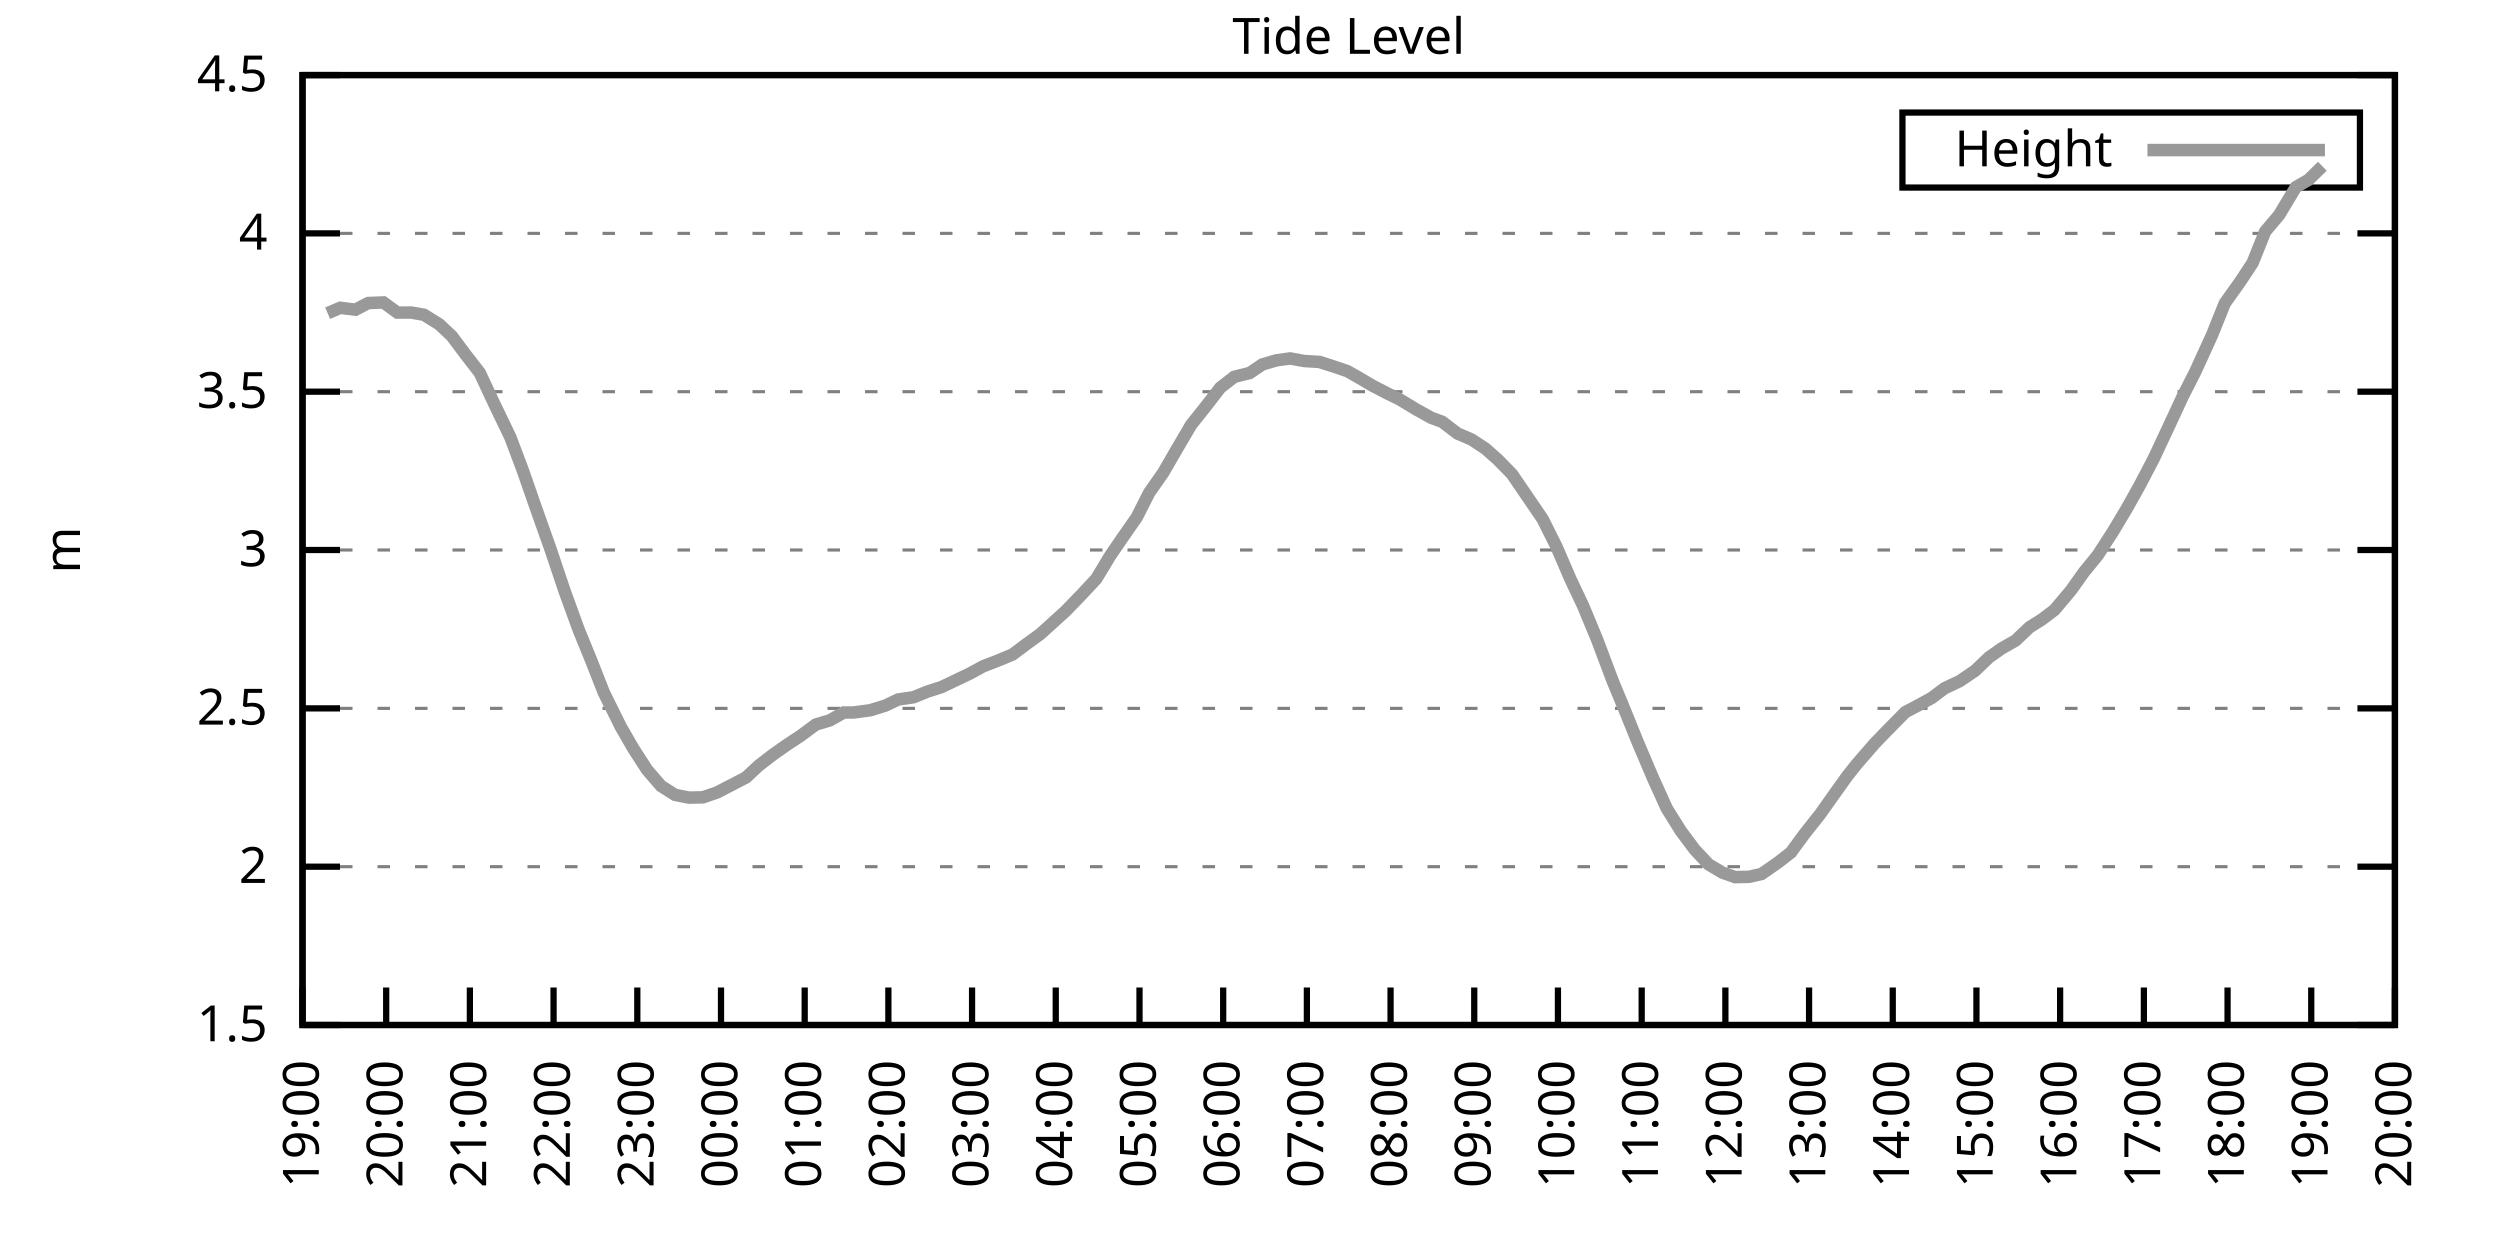
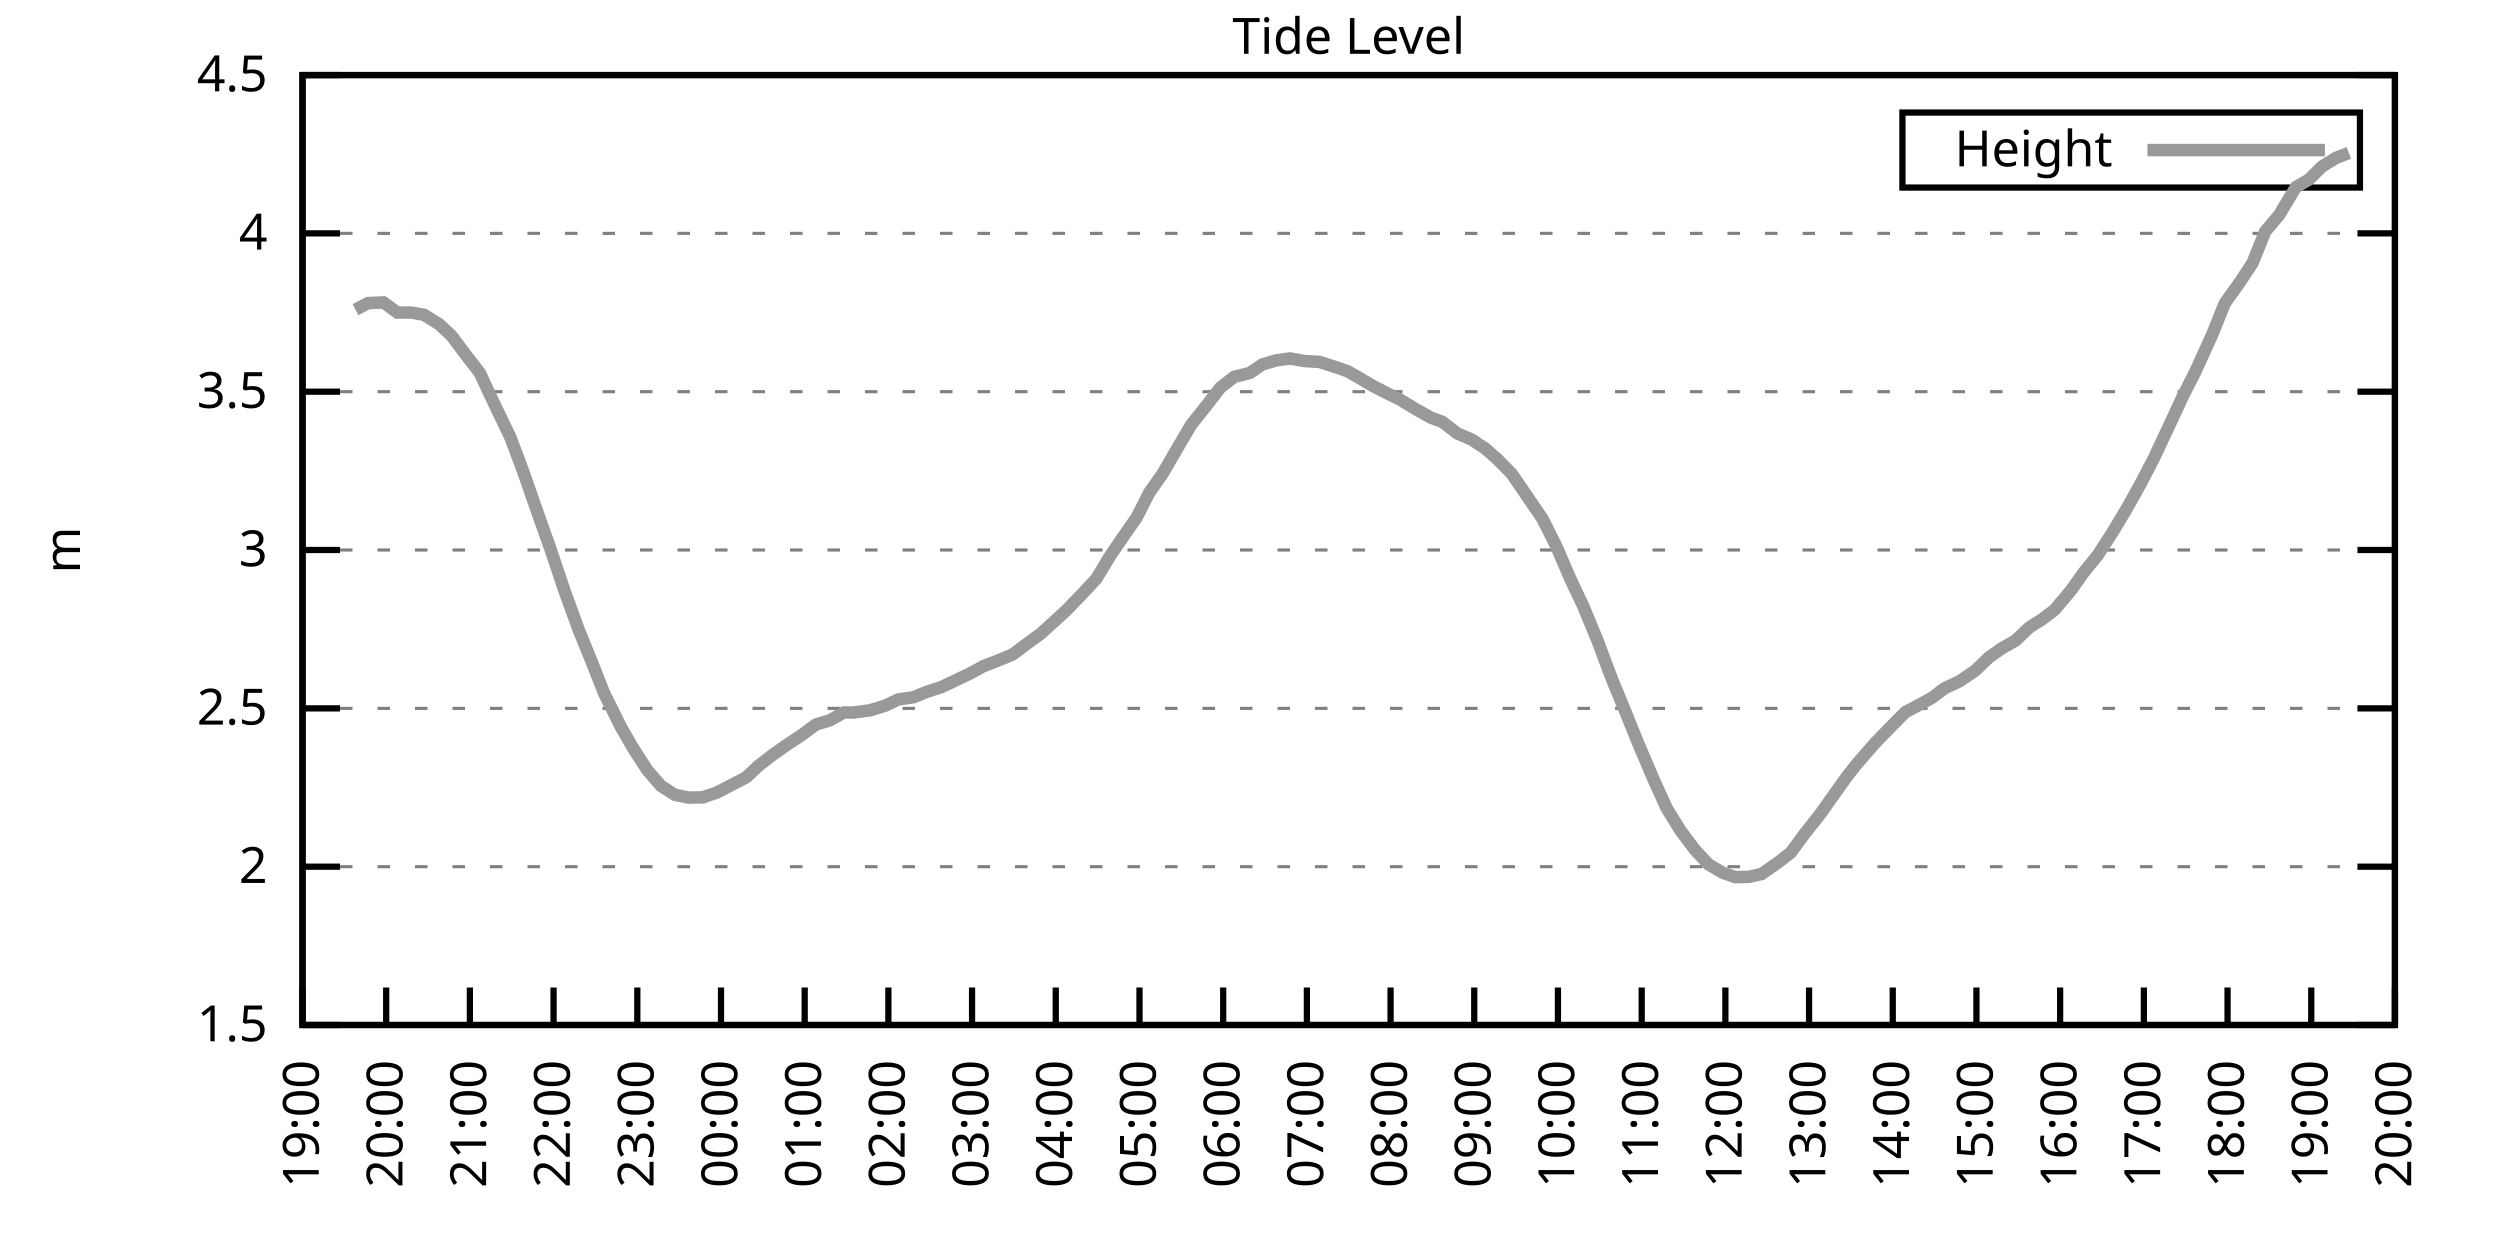
<svg xmlns="http://www.w3.org/2000/svg" xmlns:xlink="http://www.w3.org/1999/xlink" width="400" height="200" viewBox="0 0 400 200">
  <g id="gnuplot_canvas">
    <rect x="0" y="0" width="400" height="200" fill="none" />
    <defs>
      <circle id="gpDot" r="0.5" stroke-width="0.5" stroke="currentColor" />
      <path id="gpPt0" stroke-width="0.333" stroke="currentColor" d="M-1,0 h2 M0,-1 v2" />
      <path id="gpPt1" stroke-width="0.333" stroke="currentColor" d="M-1,-1 L1,1 M1,-1 L-1,1" />
      <path id="gpPt2" stroke-width="0.333" stroke="currentColor" d="M-1,0 L1,0 M0,-1 L0,1 M-1,-1 L1,1 M-1,1 L1,-1" />
      <rect id="gpPt3" stroke-width="0.333" stroke="currentColor" x="-1" y="-1" width="2" height="2" />
      <rect id="gpPt4" stroke-width="0.333" stroke="currentColor" fill="currentColor" x="-1" y="-1" width="2" height="2" />
      <circle id="gpPt5" stroke-width="0.333" stroke="currentColor" cx="0" cy="0" r="1" />
      <use xlink:href="#gpPt5" id="gpPt6" fill="currentColor" stroke="none" />
      <path id="gpPt7" stroke-width="0.333" stroke="currentColor" d="M0,-1.33 L-1.33,0.67 L1.33,0.67 z" />
      <use xlink:href="#gpPt7" id="gpPt8" fill="currentColor" stroke="none" />
      <use xlink:href="#gpPt7" id="gpPt9" stroke="currentColor" transform="rotate(180)" />
      <use xlink:href="#gpPt9" id="gpPt10" fill="currentColor" stroke="none" />
      <use xlink:href="#gpPt3" id="gpPt11" stroke="currentColor" transform="rotate(45)" />
      <use xlink:href="#gpPt11" id="gpPt12" fill="currentColor" stroke="none" />
      <path id="gpPt13" stroke-width="0.333" stroke="currentColor" d="M0,1.330 L1.265,0.411 L0.782,-1.067 L-0.782,-1.076 L-1.265,0.411 z" />
      <use xlink:href="#gpPt13" id="gpPt14" fill="currentColor" stroke="none" />
      <filter id="textbox" filterUnits="objectBoundingBox" x="0" y="0" height="1" width="1">
        <feFlood flood-color="white" flood-opacity="1" result="bgnd" />
        <feComposite in="SourceGraphic" in2="bgnd" operator="atop" />
      </filter>
      <filter id="greybox" filterUnits="objectBoundingBox" x="0" y="0" height="1" width="1">
        <feFlood flood-color="lightgrey" flood-opacity="1" result="grey" />
        <feComposite in="SourceGraphic" in2="grey" operator="atop" />
      </filter>
    </defs>
    <g fill="none" color="white" stroke="currentColor" stroke-width="1.00" stroke-linecap="butt" stroke-linejoin="miter">
</g>
    <g fill="none" color="black" stroke="currentColor" stroke-width="1.00" stroke-linecap="butt" stroke-linejoin="miter">
      <g stroke="none" shape-rendering="crispEdges">
        <polygon fill="rgb(255, 255, 255)" points="48.40,164.00 383.18,164.00 383.18,12.02 48.40,12.02 " />
      </g>
    </g>
    <g fill="none" color="black" stroke="currentColor" stroke-width="1.00" stroke-linecap="butt" stroke-linejoin="miter">
</g>
    <g fill="none" color="black" stroke="black" stroke-width="0.50" stroke-linecap="butt" stroke-linejoin="miter">
</g>
    <g fill="none" color="gray" stroke="currentColor" stroke-width="0.50" stroke-linecap="butt" stroke-linejoin="miter">
      <path stroke="gray" stroke-dasharray="2,4" class="gridline" d="M48.40,164.00 L383.19,164.00  " />
    </g>
    <g fill="none" color="gray" stroke="gray" stroke-width="1.00" stroke-linecap="butt" stroke-linejoin="miter">
</g>
    <g fill="none" color="black" stroke="currentColor" stroke-width="1.00" stroke-linecap="butt" stroke-linejoin="miter">
      <path stroke="black" d="M48.40,164.00 L54.40,164.00 M383.19,164.00 L377.19,164.00  " />
      <g transform="translate(42.80,166.60)" stroke="none" fill="black" font-family="Sans" font-size="8.00" text-anchor="end">
        <text>
          <tspan font-family="Sans"> 1.5</tspan>
        </text>
      </g>
    </g>
    <g fill="none" color="black" stroke="currentColor" stroke-width="1.00" stroke-linecap="butt" stroke-linejoin="miter">
</g>
    <g fill="none" color="black" stroke="black" stroke-width="0.50" stroke-linecap="butt" stroke-linejoin="miter">
</g>
    <g fill="none" color="gray" stroke="currentColor" stroke-width="0.50" stroke-linecap="butt" stroke-linejoin="miter">
      <path stroke="gray" stroke-dasharray="2,4" class="gridline" d="M48.40,138.67 L383.19,138.67  " />
    </g>
    <g fill="none" color="gray" stroke="gray" stroke-width="1.00" stroke-linecap="butt" stroke-linejoin="miter">
</g>
    <g fill="none" color="black" stroke="currentColor" stroke-width="1.00" stroke-linecap="butt" stroke-linejoin="miter">
      <path stroke="black" d="M48.40,138.67 L54.40,138.67 M383.19,138.67 L377.19,138.67  " />
      <g transform="translate(42.80,141.27)" stroke="none" fill="black" font-family="Sans" font-size="8.00" text-anchor="end">
        <text>
          <tspan font-family="Sans"> 2</tspan>
        </text>
      </g>
    </g>
    <g fill="none" color="black" stroke="currentColor" stroke-width="1.00" stroke-linecap="butt" stroke-linejoin="miter">
</g>
    <g fill="none" color="black" stroke="black" stroke-width="0.50" stroke-linecap="butt" stroke-linejoin="miter">
</g>
    <g fill="none" color="gray" stroke="currentColor" stroke-width="0.50" stroke-linecap="butt" stroke-linejoin="miter">
      <path stroke="gray" stroke-dasharray="2,4" class="gridline" d="M48.40,113.34 L383.19,113.34  " />
    </g>
    <g fill="none" color="gray" stroke="gray" stroke-width="1.00" stroke-linecap="butt" stroke-linejoin="miter">
</g>
    <g fill="none" color="black" stroke="currentColor" stroke-width="1.00" stroke-linecap="butt" stroke-linejoin="miter">
      <path stroke="black" d="M48.40,113.34 L54.40,113.34 M383.19,113.34 L377.19,113.34  " />
      <g transform="translate(42.80,115.94)" stroke="none" fill="black" font-family="Sans" font-size="8.00" text-anchor="end">
        <text>
          <tspan font-family="Sans"> 2.5</tspan>
        </text>
      </g>
    </g>
    <g fill="none" color="black" stroke="currentColor" stroke-width="1.00" stroke-linecap="butt" stroke-linejoin="miter">
</g>
    <g fill="none" color="black" stroke="black" stroke-width="0.50" stroke-linecap="butt" stroke-linejoin="miter">
</g>
    <g fill="none" color="gray" stroke="currentColor" stroke-width="0.50" stroke-linecap="butt" stroke-linejoin="miter">
      <path stroke="gray" stroke-dasharray="2,4" class="gridline" d="M48.40,88.00 L383.19,88.00  " />
    </g>
    <g fill="none" color="gray" stroke="gray" stroke-width="1.00" stroke-linecap="butt" stroke-linejoin="miter">
</g>
    <g fill="none" color="black" stroke="currentColor" stroke-width="1.00" stroke-linecap="butt" stroke-linejoin="miter">
      <path stroke="black" d="M48.40,88.00 L54.40,88.00 M383.19,88.00 L377.19,88.00  " />
      <g transform="translate(42.80,90.60)" stroke="none" fill="black" font-family="Sans" font-size="8.00" text-anchor="end">
        <text>
          <tspan font-family="Sans"> 3</tspan>
        </text>
      </g>
    </g>
    <g fill="none" color="black" stroke="currentColor" stroke-width="1.00" stroke-linecap="butt" stroke-linejoin="miter">
</g>
    <g fill="none" color="black" stroke="black" stroke-width="0.50" stroke-linecap="butt" stroke-linejoin="miter">
</g>
    <g fill="none" color="gray" stroke="currentColor" stroke-width="0.50" stroke-linecap="butt" stroke-linejoin="miter">
      <path stroke="gray" stroke-dasharray="2,4" class="gridline" d="M48.40,62.67 L383.19,62.67  " />
    </g>
    <g fill="none" color="gray" stroke="gray" stroke-width="1.00" stroke-linecap="butt" stroke-linejoin="miter">
</g>
    <g fill="none" color="black" stroke="currentColor" stroke-width="1.00" stroke-linecap="butt" stroke-linejoin="miter">
      <path stroke="black" d="M48.40,62.67 L54.40,62.67 M383.19,62.67 L377.19,62.67  " />
      <g transform="translate(42.80,65.27)" stroke="none" fill="black" font-family="Sans" font-size="8.00" text-anchor="end">
        <text>
          <tspan font-family="Sans"> 3.5</tspan>
        </text>
      </g>
    </g>
    <g fill="none" color="black" stroke="currentColor" stroke-width="1.00" stroke-linecap="butt" stroke-linejoin="miter">
</g>
    <g fill="none" color="black" stroke="black" stroke-width="0.50" stroke-linecap="butt" stroke-linejoin="miter">
</g>
    <g fill="none" color="gray" stroke="currentColor" stroke-width="0.50" stroke-linecap="butt" stroke-linejoin="miter">
      <path stroke="gray" stroke-dasharray="2,4" class="gridline" d="M48.40,37.34 L383.19,37.34  " />
    </g>
    <g fill="none" color="gray" stroke="gray" stroke-width="1.00" stroke-linecap="butt" stroke-linejoin="miter">
</g>
    <g fill="none" color="black" stroke="currentColor" stroke-width="1.00" stroke-linecap="butt" stroke-linejoin="miter">
      <path stroke="black" d="M48.40,37.34 L54.40,37.34 M383.19,37.34 L377.19,37.34  " />
      <g transform="translate(42.80,39.94)" stroke="none" fill="black" font-family="Sans" font-size="8.00" text-anchor="end">
        <text>
          <tspan font-family="Sans"> 4</tspan>
        </text>
      </g>
    </g>
    <g fill="none" color="black" stroke="currentColor" stroke-width="1.00" stroke-linecap="butt" stroke-linejoin="miter">
</g>
    <g fill="none" color="black" stroke="black" stroke-width="0.50" stroke-linecap="butt" stroke-linejoin="miter">
</g>
    <g fill="none" color="gray" stroke="currentColor" stroke-width="0.50" stroke-linecap="butt" stroke-linejoin="miter">
      <path stroke="gray" stroke-dasharray="2,4" class="gridline" d="M48.40,12.01 L383.19,12.01  " />
    </g>
    <g fill="none" color="gray" stroke="gray" stroke-width="1.00" stroke-linecap="butt" stroke-linejoin="miter">
</g>
    <g fill="none" color="black" stroke="currentColor" stroke-width="1.00" stroke-linecap="butt" stroke-linejoin="miter">
      <path stroke="black" d="M48.40,12.01 L54.40,12.01 M383.19,12.01 L377.19,12.01  " />
      <g transform="translate(42.80,14.61)" stroke="none" fill="black" font-family="Sans" font-size="8.00" text-anchor="end">
        <text>
          <tspan font-family="Sans"> 4.5</tspan>
        </text>
      </g>
    </g>
    <g fill="none" color="black" stroke="currentColor" stroke-width="1.00" stroke-linecap="butt" stroke-linejoin="miter">
      <path stroke="black" d="M48.40,164.00 L48.40,158.00  " />
      <g transform="translate(51.00,169.60) rotate(270.00)" stroke="none" fill="black" font-family="Sans" font-size="8.00" text-anchor="end">
        <text>
          <tspan font-family="Sans">19:00</tspan>
        </text>
      </g>
    </g>
    <g fill="none" color="black" stroke="currentColor" stroke-width="1.00" stroke-linecap="butt" stroke-linejoin="miter">
      <path stroke="black" d="M61.79,164.00 L61.79,158.00  " />
      <g transform="translate(64.39,169.60) rotate(270.00)" stroke="none" fill="black" font-family="Sans" font-size="8.00" text-anchor="end">
        <text>
          <tspan font-family="Sans">20:00</tspan>
        </text>
      </g>
    </g>
    <g fill="none" color="black" stroke="currentColor" stroke-width="1.00" stroke-linecap="butt" stroke-linejoin="miter">
      <path stroke="black" d="M75.18,164.00 L75.18,158.00  " />
      <g transform="translate(77.78,169.60) rotate(270.00)" stroke="none" fill="black" font-family="Sans" font-size="8.00" text-anchor="end">
        <text>
          <tspan font-family="Sans">21:00</tspan>
        </text>
      </g>
    </g>
    <g fill="none" color="black" stroke="currentColor" stroke-width="1.00" stroke-linecap="butt" stroke-linejoin="miter">
      <path stroke="black" d="M88.57,164.00 L88.57,158.00  " />
      <g transform="translate(91.17,169.60) rotate(270.00)" stroke="none" fill="black" font-family="Sans" font-size="8.00" text-anchor="end">
        <text>
          <tspan font-family="Sans">22:00</tspan>
        </text>
      </g>
    </g>
    <g fill="none" color="black" stroke="currentColor" stroke-width="1.00" stroke-linecap="butt" stroke-linejoin="miter">
      <path stroke="black" d="M101.97,164.00 L101.97,158.00  " />
      <g transform="translate(104.57,169.60) rotate(270.00)" stroke="none" fill="black" font-family="Sans" font-size="8.00" text-anchor="end">
        <text>
          <tspan font-family="Sans">23:00</tspan>
        </text>
      </g>
    </g>
    <g fill="none" color="black" stroke="currentColor" stroke-width="1.00" stroke-linecap="butt" stroke-linejoin="miter">
      <path stroke="black" d="M115.36,164.00 L115.36,158.00  " />
      <g transform="translate(117.96,169.60) rotate(270.00)" stroke="none" fill="black" font-family="Sans" font-size="8.00" text-anchor="end">
        <text>
          <tspan font-family="Sans">00:00</tspan>
        </text>
      </g>
    </g>
    <g fill="none" color="black" stroke="currentColor" stroke-width="1.00" stroke-linecap="butt" stroke-linejoin="miter">
      <path stroke="black" d="M128.75,164.00 L128.75,158.00  " />
      <g transform="translate(131.35,169.60) rotate(270.00)" stroke="none" fill="black" font-family="Sans" font-size="8.00" text-anchor="end">
        <text>
          <tspan font-family="Sans">01:00</tspan>
        </text>
      </g>
    </g>
    <g fill="none" color="black" stroke="currentColor" stroke-width="1.00" stroke-linecap="butt" stroke-linejoin="miter">
      <path stroke="black" d="M142.14,164.00 L142.14,158.00  " />
      <g transform="translate(144.74,169.60) rotate(270.00)" stroke="none" fill="black" font-family="Sans" font-size="8.00" text-anchor="end">
        <text>
          <tspan font-family="Sans">02:00</tspan>
        </text>
      </g>
    </g>
    <g fill="none" color="black" stroke="currentColor" stroke-width="1.00" stroke-linecap="butt" stroke-linejoin="miter">
      <path stroke="black" d="M155.53,164.00 L155.53,158.00  " />
      <g transform="translate(158.13,169.60) rotate(270.00)" stroke="none" fill="black" font-family="Sans" font-size="8.00" text-anchor="end">
        <text>
          <tspan font-family="Sans">03:00</tspan>
        </text>
      </g>
    </g>
    <g fill="none" color="black" stroke="currentColor" stroke-width="1.00" stroke-linecap="butt" stroke-linejoin="miter">
      <path stroke="black" d="M168.92,164.00 L168.92,158.00  " />
      <g transform="translate(171.52,169.60) rotate(270.00)" stroke="none" fill="black" font-family="Sans" font-size="8.00" text-anchor="end">
        <text>
          <tspan font-family="Sans">04:00</tspan>
        </text>
      </g>
    </g>
    <g fill="none" color="black" stroke="currentColor" stroke-width="1.00" stroke-linecap="butt" stroke-linejoin="miter">
      <path stroke="black" d="M182.32,164.00 L182.32,158.00  " />
      <g transform="translate(184.92,169.60) rotate(270.00)" stroke="none" fill="black" font-family="Sans" font-size="8.00" text-anchor="end">
        <text>
          <tspan font-family="Sans">05:00</tspan>
        </text>
      </g>
    </g>
    <g fill="none" color="black" stroke="currentColor" stroke-width="1.00" stroke-linecap="butt" stroke-linejoin="miter">
      <path stroke="black" d="M195.71,164.00 L195.71,158.00  " />
      <g transform="translate(198.31,169.60) rotate(270.00)" stroke="none" fill="black" font-family="Sans" font-size="8.00" text-anchor="end">
        <text>
          <tspan font-family="Sans">06:00</tspan>
        </text>
      </g>
    </g>
    <g fill="none" color="black" stroke="currentColor" stroke-width="1.00" stroke-linecap="butt" stroke-linejoin="miter">
      <path stroke="black" d="M209.10,164.00 L209.10,158.00  " />
      <g transform="translate(211.70,169.60) rotate(270.00)" stroke="none" fill="black" font-family="Sans" font-size="8.00" text-anchor="end">
        <text>
          <tspan font-family="Sans">07:00</tspan>
        </text>
      </g>
    </g>
    <g fill="none" color="black" stroke="currentColor" stroke-width="1.00" stroke-linecap="butt" stroke-linejoin="miter">
      <path stroke="black" d="M222.49,164.00 L222.49,158.00  " />
      <g transform="translate(225.09,169.60) rotate(270.00)" stroke="none" fill="black" font-family="Sans" font-size="8.00" text-anchor="end">
        <text>
          <tspan font-family="Sans">08:00</tspan>
        </text>
      </g>
    </g>
    <g fill="none" color="black" stroke="currentColor" stroke-width="1.00" stroke-linecap="butt" stroke-linejoin="miter">
      <path stroke="black" d="M235.88,164.00 L235.88,158.00  " />
      <g transform="translate(238.48,169.60) rotate(270.00)" stroke="none" fill="black" font-family="Sans" font-size="8.00" text-anchor="end">
        <text>
          <tspan font-family="Sans">09:00</tspan>
        </text>
      </g>
    </g>
    <g fill="none" color="black" stroke="currentColor" stroke-width="1.00" stroke-linecap="butt" stroke-linejoin="miter">
      <path stroke="black" d="M249.27,164.00 L249.27,158.00  " />
      <g transform="translate(251.87,169.60) rotate(270.00)" stroke="none" fill="black" font-family="Sans" font-size="8.00" text-anchor="end">
        <text>
          <tspan font-family="Sans">10:00</tspan>
        </text>
      </g>
    </g>
    <g fill="none" color="black" stroke="currentColor" stroke-width="1.00" stroke-linecap="butt" stroke-linejoin="miter">
      <path stroke="black" d="M262.67,164.00 L262.67,158.00  " />
      <g transform="translate(265.27,169.60) rotate(270.00)" stroke="none" fill="black" font-family="Sans" font-size="8.00" text-anchor="end">
        <text>
          <tspan font-family="Sans">11:00</tspan>
        </text>
      </g>
    </g>
    <g fill="none" color="black" stroke="currentColor" stroke-width="1.00" stroke-linecap="butt" stroke-linejoin="miter">
      <path stroke="black" d="M276.06,164.00 L276.06,158.00  " />
      <g transform="translate(278.66,169.60) rotate(270.00)" stroke="none" fill="black" font-family="Sans" font-size="8.00" text-anchor="end">
        <text>
          <tspan font-family="Sans">12:00</tspan>
        </text>
      </g>
    </g>
    <g fill="none" color="black" stroke="currentColor" stroke-width="1.00" stroke-linecap="butt" stroke-linejoin="miter">
      <path stroke="black" d="M289.45,164.00 L289.45,158.00  " />
      <g transform="translate(292.05,169.60) rotate(270.00)" stroke="none" fill="black" font-family="Sans" font-size="8.00" text-anchor="end">
        <text>
          <tspan font-family="Sans">13:00</tspan>
        </text>
      </g>
    </g>
    <g fill="none" color="black" stroke="currentColor" stroke-width="1.00" stroke-linecap="butt" stroke-linejoin="miter">
      <path stroke="black" d="M302.84,164.00 L302.84,158.00  " />
      <g transform="translate(305.44,169.60) rotate(270.00)" stroke="none" fill="black" font-family="Sans" font-size="8.00" text-anchor="end">
        <text>
          <tspan font-family="Sans">14:00</tspan>
        </text>
      </g>
    </g>
    <g fill="none" color="black" stroke="currentColor" stroke-width="1.00" stroke-linecap="butt" stroke-linejoin="miter">
      <path stroke="black" d="M316.23,164.00 L316.23,158.00  " />
      <g transform="translate(318.83,169.60) rotate(270.00)" stroke="none" fill="black" font-family="Sans" font-size="8.00" text-anchor="end">
        <text>
          <tspan font-family="Sans">15:00</tspan>
        </text>
      </g>
    </g>
    <g fill="none" color="black" stroke="currentColor" stroke-width="1.00" stroke-linecap="butt" stroke-linejoin="miter">
      <path stroke="black" d="M329.62,164.00 L329.62,158.00  " />
      <g transform="translate(332.22,169.60) rotate(270.00)" stroke="none" fill="black" font-family="Sans" font-size="8.00" text-anchor="end">
        <text>
          <tspan font-family="Sans">16:00</tspan>
        </text>
      </g>
    </g>
    <g fill="none" color="black" stroke="currentColor" stroke-width="1.00" stroke-linecap="butt" stroke-linejoin="miter">
      <path stroke="black" d="M343.02,164.00 L343.02,158.00  " />
      <g transform="translate(345.62,169.60) rotate(270.00)" stroke="none" fill="black" font-family="Sans" font-size="8.00" text-anchor="end">
        <text>
          <tspan font-family="Sans">17:00</tspan>
        </text>
      </g>
    </g>
    <g fill="none" color="black" stroke="currentColor" stroke-width="1.00" stroke-linecap="butt" stroke-linejoin="miter">
      <path stroke="black" d="M356.41,164.00 L356.41,158.00  " />
      <g transform="translate(359.01,169.60) rotate(270.00)" stroke="none" fill="black" font-family="Sans" font-size="8.00" text-anchor="end">
        <text>
          <tspan font-family="Sans">18:00</tspan>
        </text>
      </g>
    </g>
    <g fill="none" color="black" stroke="currentColor" stroke-width="1.00" stroke-linecap="butt" stroke-linejoin="miter">
      <path stroke="black" d="M369.80,164.00 L369.80,158.00  " />
      <g transform="translate(372.40,169.60) rotate(270.00)" stroke="none" fill="black" font-family="Sans" font-size="8.00" text-anchor="end">
        <text>
          <tspan font-family="Sans">19:00</tspan>
        </text>
      </g>
    </g>
    <g fill="none" color="black" stroke="currentColor" stroke-width="1.00" stroke-linecap="butt" stroke-linejoin="miter">
      <path stroke="black" d="M383.19,164.00 L383.19,158.00  " />
      <g transform="translate(385.79,169.60) rotate(270.00)" stroke="none" fill="black" font-family="Sans" font-size="8.00" text-anchor="end">
        <text>
          <tspan font-family="Sans">20:00</tspan>
        </text>
      </g>
    </g>
    <g fill="none" color="black" stroke="currentColor" stroke-width="1.00" stroke-linecap="butt" stroke-linejoin="miter">
</g>
    <g fill="none" color="black" stroke="currentColor" stroke-width="1.00" stroke-linecap="butt" stroke-linejoin="miter">
      <path stroke="black" d="M48.40,12.01 L48.40,164.00 L383.19,164.00 L383.19,12.01 L48.40,12.01 Z  " />
    </g>
    <g fill="none" color="black" stroke="currentColor" stroke-width="1.00" stroke-linecap="butt" stroke-linejoin="miter">
</g>
    <g fill="none" color="black" stroke="currentColor" stroke-width="1.00" stroke-linecap="butt" stroke-linejoin="miter">
      <path stroke="black" d="M304.39,30.01 L304.39,18.01 L377.59,18.01 L377.59,30.01 L304.39,30.01 Z  " />
    </g>
    <g id="Tide_level_plot_1">
      <g fill="none" color="white" stroke="black" stroke-width="2.00" stroke-linecap="butt" stroke-linejoin="miter">
</g>
      <g fill="none" color="black" stroke="currentColor" stroke-width="2.00" stroke-linecap="butt" stroke-linejoin="miter">
        <g transform="translate(337.99,26.61)" stroke="none" fill="black" font-family="Sans" font-size="8.00" text-anchor="end">
          <text>
            <tspan font-family="Sans">Height</tspan>
          </text>
        </g>
      </g>
      <g fill="none" color="black" stroke="currentColor" stroke-width="2.00" stroke-linecap="butt" stroke-linejoin="miter">
-         <path stroke="rgb(153, 153, 153)" d="M343.59,24.01 L371.99,24.01 M52.42,50.11 L54.43,49.25 L56.88,49.55 L58.89,48.49 L61.35,48.39 L63.58,50.01   L65.81,50.01 L67.82,50.36 L70.27,51.88 L72.28,53.76 L74.51,56.75 L76.75,59.63 L78.98,64.40 L81.66,69.97   L83.66,75.29 L85.67,81.06 L88.13,88.00 L90.36,94.64 L92.59,100.77 L94.60,105.69 L96.61,110.80 L99.29,116.22   L101.30,119.72 L103.53,123.17 L105.76,125.75 L107.99,127.17 L110.22,127.62 L112.46,127.57 L114.69,126.81 L117.14,125.55   L119.38,124.38 L121.38,122.51 L123.62,120.78 L125.85,119.21 L128.08,117.74 L130.54,115.92 L132.77,115.26 L135.00,114.00   L136.56,114.00 L139.24,113.64 L141.69,112.88 L143.70,111.92 L146.16,111.56 L148.39,110.65 L150.62,109.94 L155.09,107.81   L157.32,106.60 L159.55,105.74 L162.01,104.72 L164.24,103.05 L166.47,101.43 L168.25,99.81 L170.49,97.78 L172.94,95.25   L175.40,92.62 L177.63,88.92 L179.64,85.98 L181.87,82.79 L183.88,78.83 L186.11,75.64 L188.34,71.79 L190.57,67.99   L193.03,64.90 L195.26,62.01 L197.49,60.29 L199.95,59.68 L201.96,58.32 L204.19,57.66 L206.42,57.35 L208.65,57.76   L211.11,57.91 L213.34,58.62 L215.57,59.38 L217.36,60.39 L219.59,61.71 L222.04,62.98 L223.83,63.84 L226.51,65.46   L228.96,66.83 L230.75,67.49 L233.20,69.36 L235.44,70.32 L237.67,71.79 L239.68,73.57 L241.91,75.85 L244.36,79.44   L246.82,83.04 L249.05,87.50 L251.28,92.67 L253.29,96.92 L255.52,102.29 L257.98,108.83 L259.99,113.69 L262.00,118.66   L264.45,124.43 L266.68,129.35 L268.92,132.94 L271.15,135.93 L273.38,138.31 L275.61,139.63 L277.62,140.34 L279.85,140.29   L281.86,139.83 L284.54,137.96 L286.55,136.39 L288.78,133.35 L291.23,130.26 L293.24,127.42 L295.48,124.28 L297.04,122.30   L299.94,118.96 L301.95,116.88 L304.85,113.94 L306.86,112.88 L309.09,111.66 L311.10,110.14 L313.55,108.98 L316.01,107.31   L318.24,105.18 L320.25,103.76 L322.48,102.49 L324.71,100.37 L326.72,99.10 L328.73,97.58 L331.41,94.39 L333.42,91.55   L335.65,88.82 L338.10,85.02 L340.34,81.27 L342.35,77.67 L344.58,73.41 L347.26,67.69 L349.26,63.38 L351.27,59.43   L353.95,53.55 L355.96,48.54 L358.42,45.09 L360.42,42.05 L362.43,37.04 L364.66,34.40 L367.34,29.94 L369.35,28.78   L371.58,26.60  " />
+         <path stroke="rgb(153, 153, 153)" d="M343.59,24.01 L371.99,24.01 M56.88,49.55 L58.89,48.49 L61.35,48.39 L63.58,50.01 L65.81,50.01 L67.82,50.36   L70.27,51.88 L72.28,53.76 L74.51,56.75 L76.75,59.63 L78.98,64.40 L81.66,69.97 L83.66,75.29 L85.67,81.06   L88.13,88.00 L90.36,94.64 L92.59,100.77 L94.60,105.69 L96.61,110.80 L99.29,116.22 L101.30,119.72 L103.53,123.17   L105.76,125.75 L107.99,127.17 L110.22,127.62 L112.46,127.57 L114.69,126.81 L117.14,125.55 L119.38,124.38 L121.38,122.51   L123.62,120.78 L125.85,119.21 L128.08,117.74 L130.54,115.92 L132.77,115.26 L135.00,114.00 L136.56,114.00 L139.24,113.64   L141.69,112.88 L143.70,111.92 L146.16,111.56 L148.39,110.65 L150.62,109.94 L155.09,107.81 L157.32,106.60 L159.55,105.74   L162.01,104.72 L164.24,103.05 L166.47,101.43 L168.25,99.81 L170.49,97.78 L172.94,95.25 L175.40,92.62 L177.63,88.92   L179.64,85.98 L181.87,82.79 L183.88,78.83 L186.11,75.64 L188.34,71.79 L190.57,67.99 L193.03,64.90 L195.26,62.01   L197.49,60.29 L199.95,59.68 L201.96,58.32 L204.19,57.66 L206.42,57.35 L208.65,57.76 L211.11,57.91 L213.34,58.62   L215.57,59.38 L217.36,60.39 L219.59,61.71 L222.04,62.98 L223.83,63.84 L226.51,65.46 L228.96,66.83 L230.75,67.49   L233.20,69.36 L235.44,70.32 L237.67,71.79 L239.68,73.57 L241.91,75.85 L244.36,79.44 L246.82,83.04 L249.05,87.50   L251.28,92.67 L253.29,96.92 L255.52,102.29 L257.98,108.83 L259.99,113.69 L262.00,118.66 L264.45,124.43 L266.68,129.35   L268.92,132.94 L271.15,135.93 L273.38,138.31 L275.61,139.63 L277.62,140.34 L279.85,140.29 L281.86,139.83 L284.54,137.96   L286.55,136.39 L288.78,133.35 L291.23,130.26 L293.24,127.42 L295.48,124.28 L297.04,122.30 L299.94,118.96 L301.95,116.88   L304.85,113.94 L306.86,112.88 L309.09,111.66 L311.10,110.14 L313.55,108.98 L316.01,107.31 L318.24,105.18 L320.25,103.76   L322.48,102.49 L324.71,100.37 L326.72,99.10 L328.73,97.58 L331.41,94.39 L333.42,91.55 L335.65,88.82 L338.10,85.02   L340.34,81.27 L342.35,77.67 L344.58,73.41 L347.26,67.69 L349.26,63.38 L351.27,59.43 L353.95,53.55 L355.96,48.54   L358.42,45.09 L360.42,42.05 L362.43,37.04 L364.66,34.40 L367.34,29.94 L369.35,28.78 L371.58,26.60 L373.82,25.23   L375.82,24.47  " />
      </g>
    </g>
    <g fill="none" color="black" stroke="currentColor" stroke-width="2.00" stroke-linecap="butt" stroke-linejoin="miter">
</g>
    <g fill="none" color="black" stroke="black" stroke-width="1.00" stroke-linecap="butt" stroke-linejoin="miter">
</g>
    <g fill="none" color="black" stroke="currentColor" stroke-width="1.00" stroke-linecap="butt" stroke-linejoin="miter">
      <path stroke="black" d="M48.40,12.01 L48.40,164.00 L383.19,164.00 L383.19,12.01 L48.40,12.01 Z  " />
      <g transform="translate(12.80,88.01) rotate(270.00)" stroke="none" fill="black" font-family="Sans" font-size="8.00" text-anchor="middle">
        <text>
          <tspan font-family="Sans">m</tspan>
        </text>
      </g>
    </g>
    <g fill="none" color="black" stroke="currentColor" stroke-width="1.00" stroke-linecap="butt" stroke-linejoin="miter">
</g>
    <g fill="none" color="black" stroke="currentColor" stroke-width="1.00" stroke-linecap="butt" stroke-linejoin="miter">
      <g transform="translate(215.79,8.61)" stroke="none" fill="black" font-family="Sans" font-size="8.00" text-anchor="middle">
        <text>
          <tspan font-family="Sans">Tide Level</tspan>
        </text>
      </g>
    </g>
    <g fill="none" color="black" stroke="currentColor" stroke-width="1.00" stroke-linecap="butt" stroke-linejoin="miter">
</g>
  </g>
</svg>
